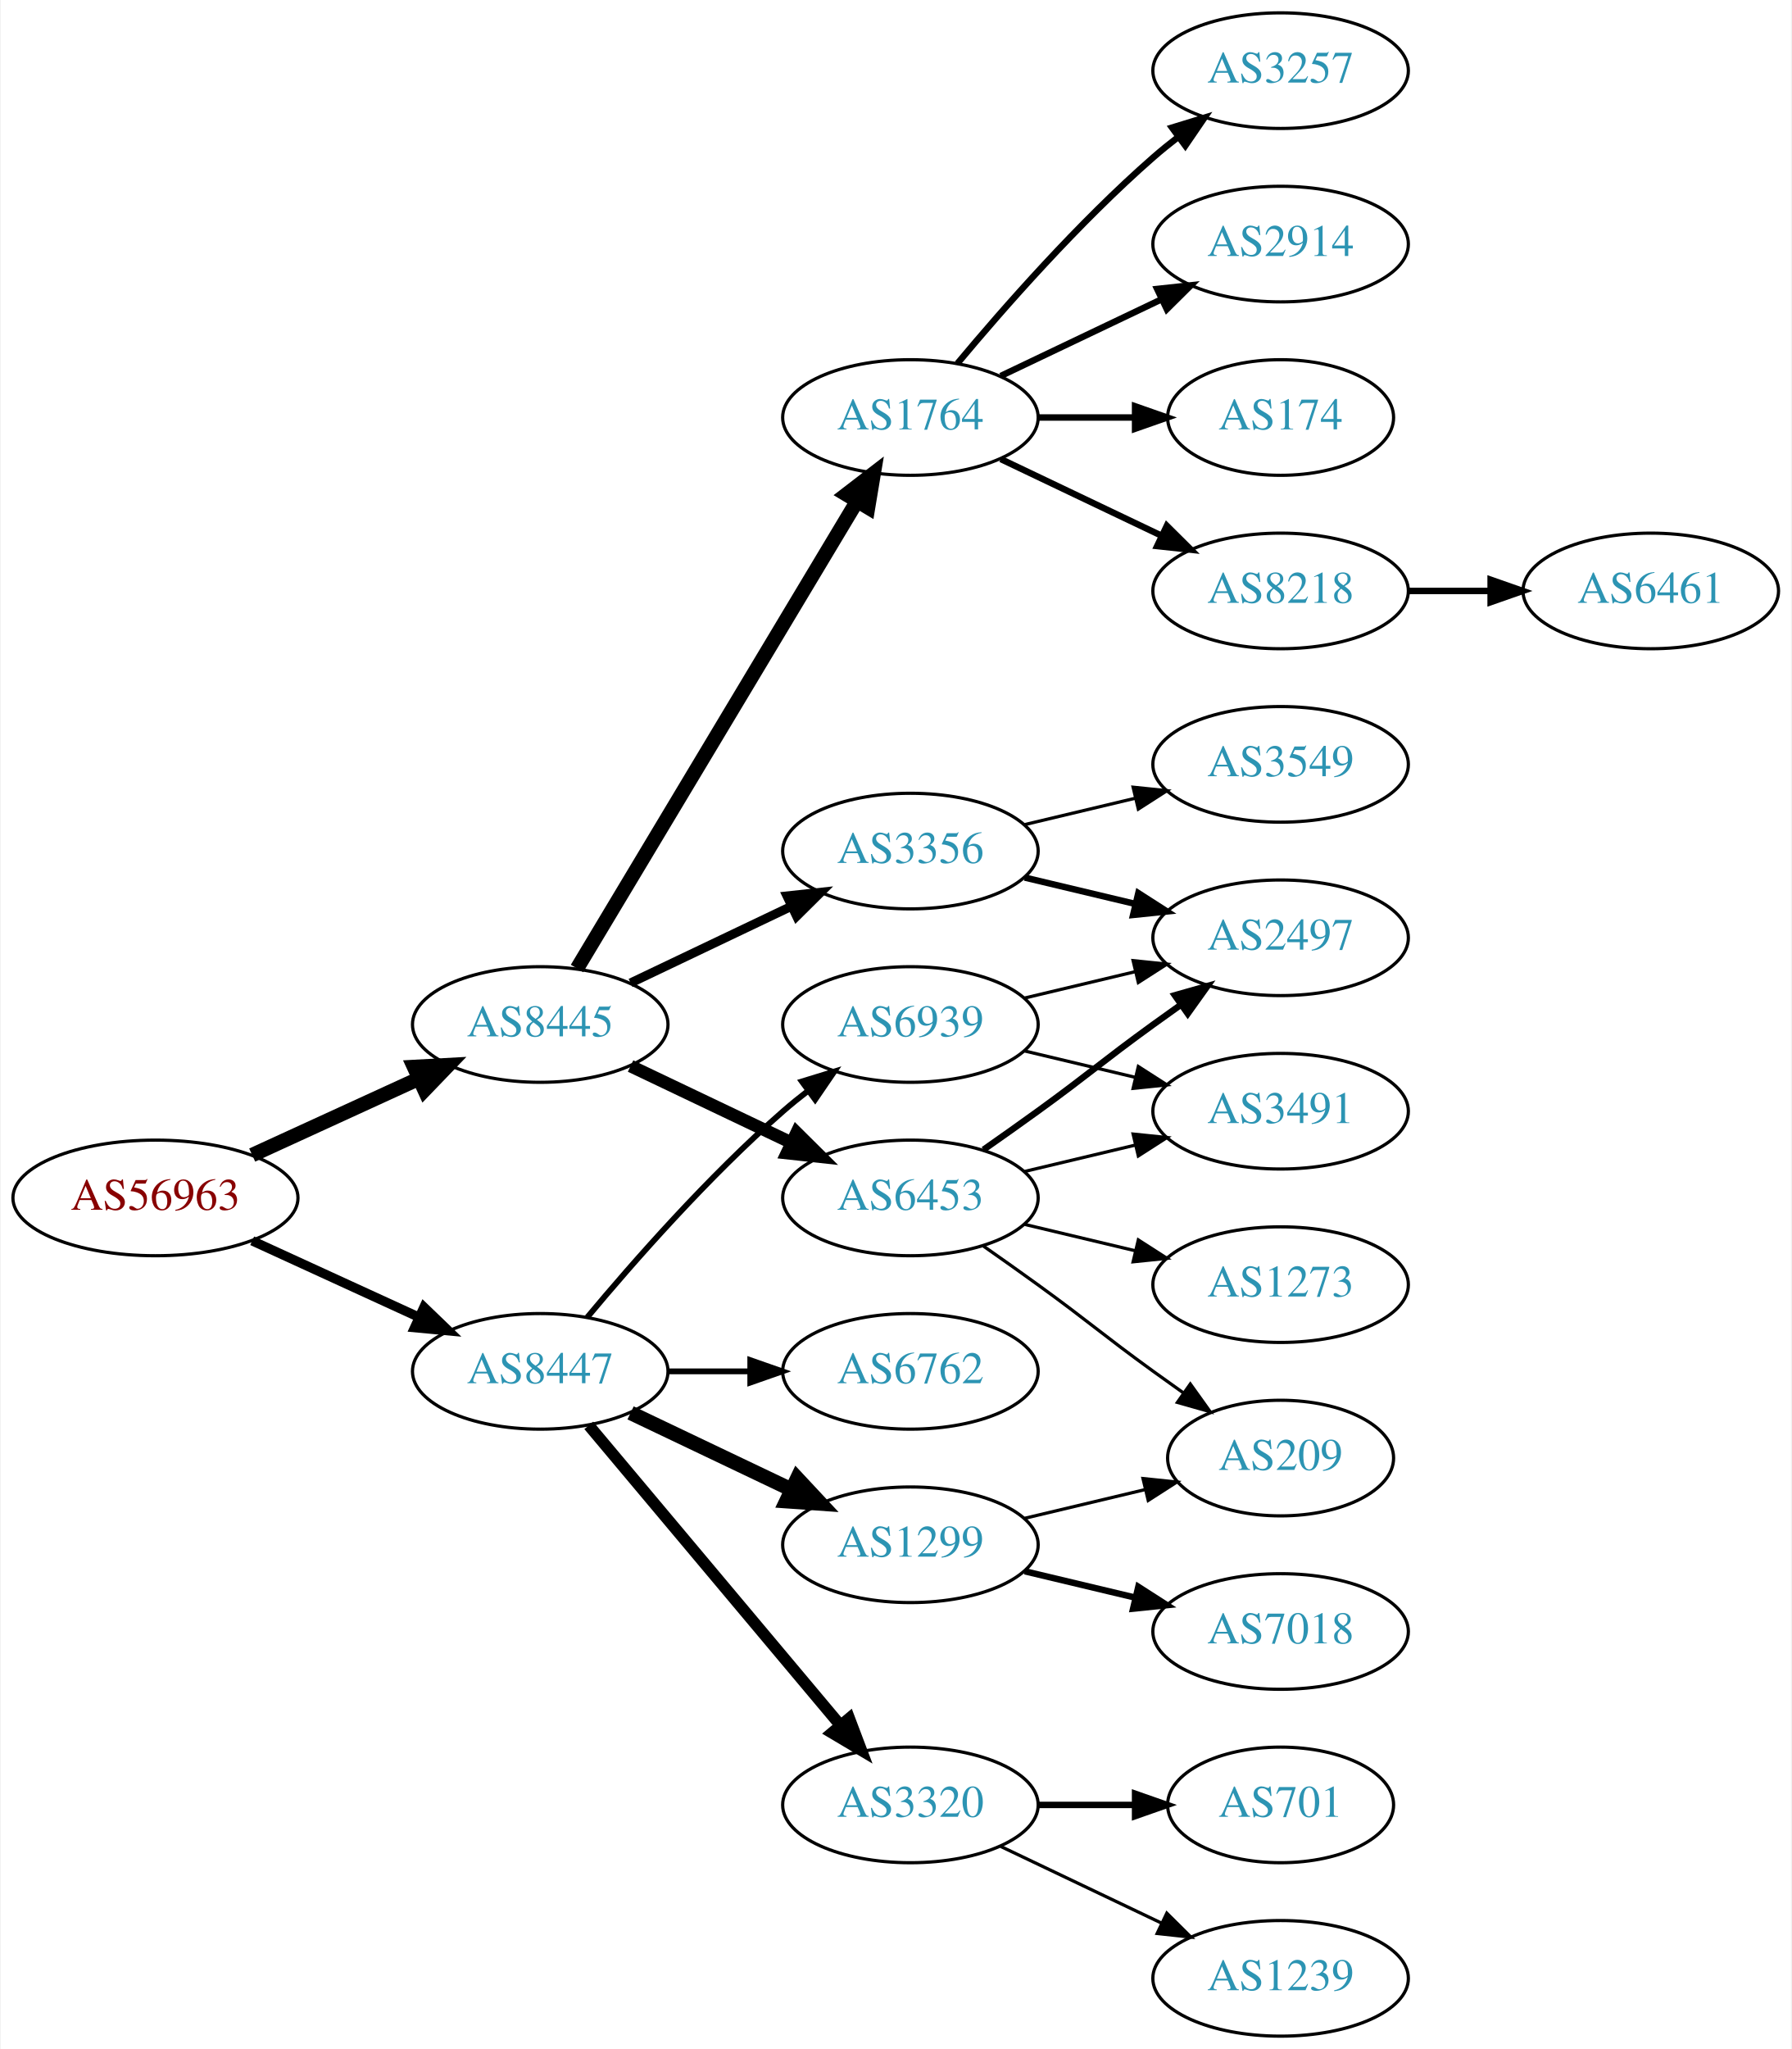
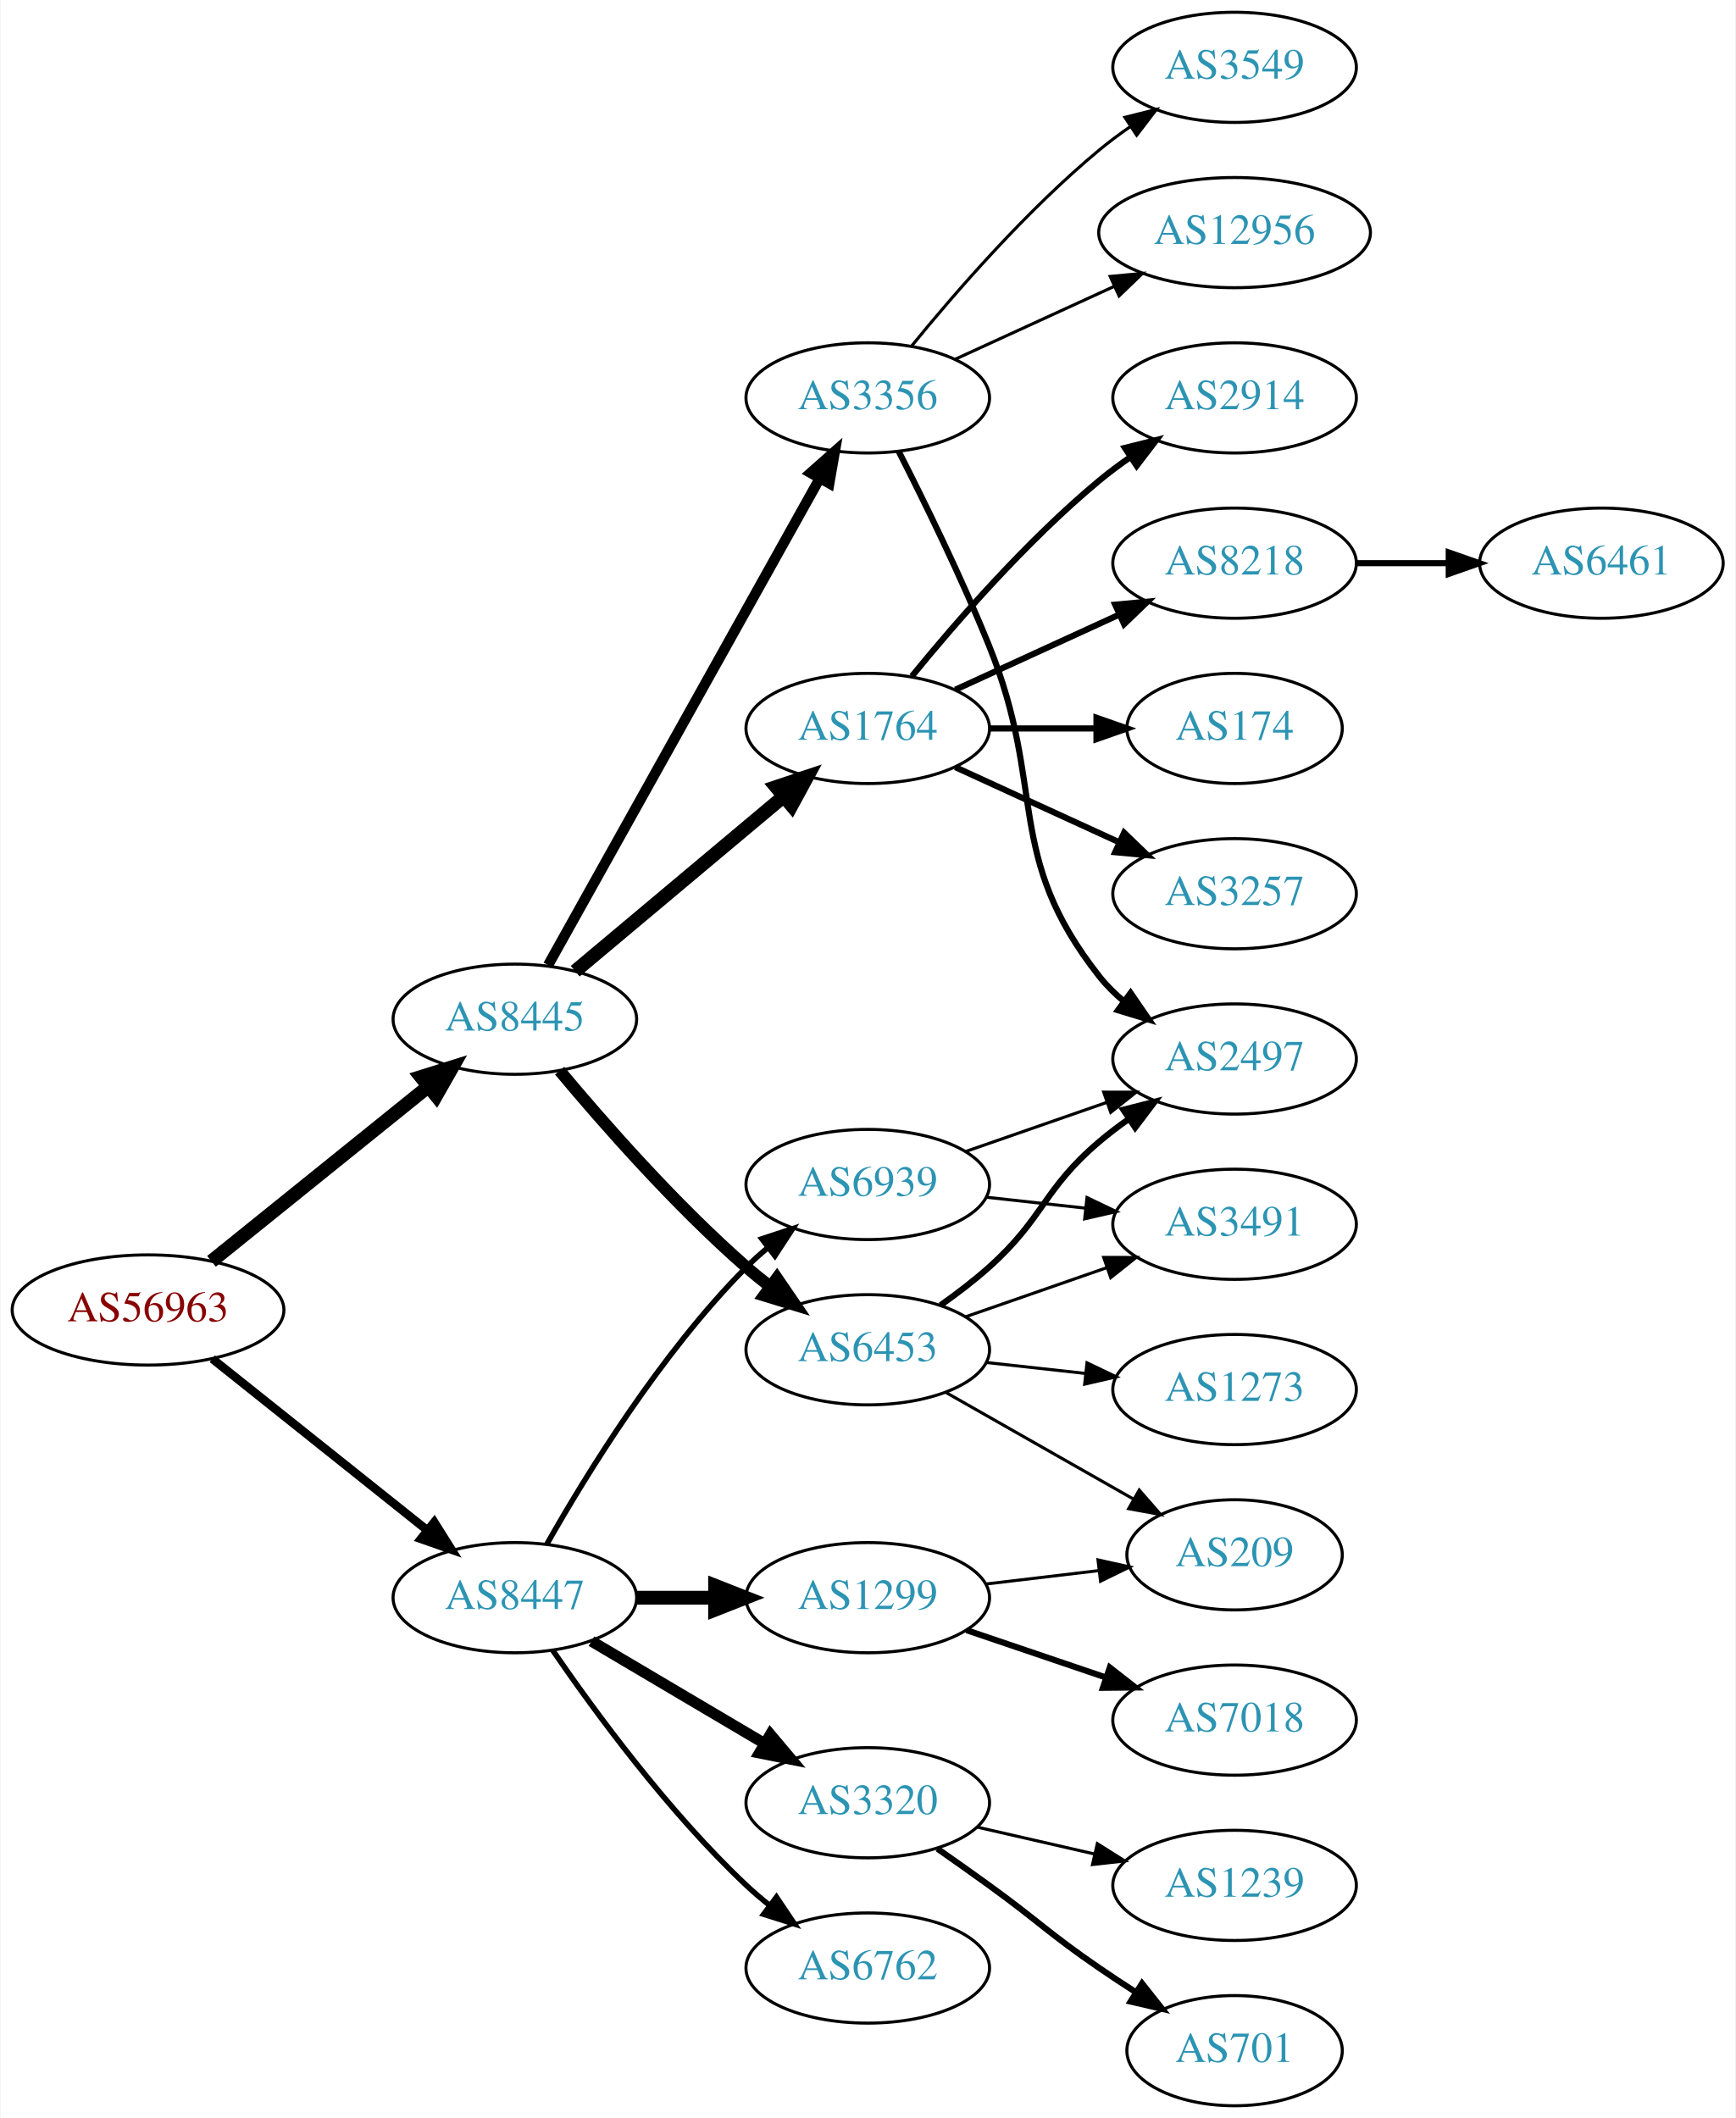
- <svg xmlns="http://www.w3.org/2000/svg" xmlns:xlink="http://www.w3.org/1999/xlink" width="558pt" height="638pt" viewBox="0.00 0.00 557.56 638.00">
-   <g id="graph0" class="graph" transform="scale(1 1) rotate(0) translate(4 634)">
-     <polygon fill="white" stroke="none" points="-4,4 -4,-634 553.564,-634 553.564,4 -4,4" />
+ <svg xmlns="http://www.w3.org/2000/svg" xmlns:xlink="http://www.w3.org/1999/xlink" width="567pt" height="692pt" viewBox="0.00 0.00 566.66 692.00">
+   <g id="graph0" class="graph" transform="scale(1 1) rotate(0) translate(4 688)">
+     <polygon fill="white" stroke="none" points="-4,4 -4,-688 562.663,-688 562.663,4 -4,4" />
    <g id="node1" class="node">
      <g id="a_node1">
        <a xlink:href="/asn/56963" xlink:title="AS56963 ~ Skidata AG [AT]">
-           <ellipse fill="#ffffff" stroke="black" cx="44.196" cy="-261" rx="44.393" ry="18" />
-           <text text-anchor="middle" x="44.196" y="-257.3" font-family="Times,serif" font-size="14.00" fill="#880000">AS56963</text>
+           <ellipse fill="#ffffff" stroke="black" cx="44.196" cy="-260" rx="44.393" ry="18" />
+           <text text-anchor="middle" x="44.196" y="-256.3" font-family="Times,serif" font-size="14.00" fill="#880000">AS56963</text>
        </a>
      </g>
    </g>
    <g id="node2" class="node">
      <g id="a_node2">
        <a xlink:href="/asn/8445" xlink:title="AS8445 ~ SALZBURG-AG-AS [AT]">
-           <ellipse fill="#ffffff" stroke="black" cx="164.039" cy="-315" rx="39.794" ry="18" />
-           <text text-anchor="middle" x="164.039" y="-311.3" font-family="Times,serif" font-size="14.00" fill="#2c94b3">AS8445</text>
+           <ellipse fill="#ffffff" stroke="black" cx="164.039" cy="-355" rx="39.794" ry="18" />
+           <text text-anchor="middle" x="164.039" y="-351.3" font-family="Times,serif" font-size="14.00" fill="#2c94b3">AS8445</text>
        </a>
      </g>
    </g>
    <g id="edge1" class="edge">
-       <path fill="none" stroke="black" stroke-width="4.5" d="M74.326,-274.348C89.937,-281.502 109.335,-290.391 126.007,-298.03" />
-       <polygon fill="black" stroke="black" stroke-width="4.5" points="124.727,-301.775 135.459,-302.362 128.008,-294.616 124.727,-301.775" />
+       <path fill="none" stroke="black" stroke-width="4.5" d="M64.92,-275.901C84.325,-291.544 114.111,-315.557 135.775,-333.021" />
+       <polygon fill="black" stroke="black" stroke-width="4.5" points="133.386,-336.153 143.642,-339.363 138.328,-330.022 133.386,-336.153" />
    </g>
    <g id="node3" class="node">
      <g id="a_node3">
        <a xlink:href="/asn/8447" xlink:title="AS8447 ~ A1 Telekom Austria AG [AT]">
-           <ellipse fill="#ffffff" stroke="black" cx="164.039" cy="-207" rx="39.794" ry="18" />
-           <text text-anchor="middle" x="164.039" y="-203.3" font-family="Times,serif" font-size="14.00" fill="#2c94b3">AS8447</text>
+           <ellipse fill="#ffffff" stroke="black" cx="164.039" cy="-166" rx="39.794" ry="18" />
+           <text text-anchor="middle" x="164.039" y="-162.3" font-family="Times,serif" font-size="14.00" fill="#2c94b3">AS8447</text>
        </a>
      </g>
    </g>
    <g id="edge2" class="edge">
-       <path fill="none" stroke="black" stroke-width="2.925" d="M74.326,-247.652C89.937,-240.498 109.335,-231.609 126.007,-223.97" />
-       <polygon fill="black" stroke="black" stroke-width="2.925" points="127.826,-226.986 135.459,-219.638 124.91,-220.622 127.826,-226.986" />
+       <path fill="none" stroke="black" stroke-width="2.786" d="M65.186,-244.054C84.518,-228.634 113.969,-205.141 135.512,-187.957" />
+       <polygon fill="black" stroke="black" stroke-width="2.786" points="137.708,-190.682 143.343,-181.71 133.343,-185.21 137.708,-190.682" />
    </g>
    <g id="node4" class="node">
      <g id="a_node4">
        <a xlink:href="/asn/1764" xlink:title="AS1764 ~ NEXTLAYER-AS [AT]">
-           <ellipse fill="#ffffff" stroke="black" cx="279.332" cy="-504" rx="39.794" ry="18" />
-           <text text-anchor="middle" x="279.332" y="-500.3" font-family="Times,serif" font-size="14.00" fill="#2c94b3">AS1764</text>
+           <ellipse fill="#ffffff" stroke="black" cx="279.332" cy="-450" rx="39.794" ry="18" />
+           <text text-anchor="middle" x="279.332" y="-446.3" font-family="Times,serif" font-size="14.00" fill="#2c94b3">AS1764</text>
        </a>
      </g>
    </g>
    <g id="edge3" class="edge">
-       <path fill="none" stroke="black" stroke-width="4.5" d="M175.494,-332.442C195.475,-365.775 239.18,-438.686 262.666,-477.866" />
-       <polygon fill="black" stroke="black" stroke-width="4.5" points="259.383,-480.048 267.902,-486.6 266.137,-475.999 259.383,-480.048" />
+       <path fill="none" stroke="black" stroke-width="4.5" d="M183.747,-370.687C202.278,-386.227 230.835,-410.172 251.724,-427.689" />
+       <polygon fill="black" stroke="black" stroke-width="4.5" points="249.403,-430.881 259.596,-434.289 254.463,-424.847 249.403,-430.881" />
    </g>
    <g id="node5" class="node">
      <g id="a_node5">
-         <a xlink:href="/asn/3356" xlink:title="AS3356 ~ Level 3 Parent, LLC [US]">
-           <ellipse fill="#ffffff" stroke="black" cx="279.332" cy="-369" rx="39.794" ry="18" />
-           <text text-anchor="middle" x="279.332" y="-365.3" font-family="Times,serif" font-size="14.00" fill="#2c94b3">AS3356</text>
+         <a xlink:href="/asn/6453" xlink:title="AS6453 ~ TATA COMMUNICATIONS (AMERICA) INC [US]">
+           <ellipse fill="#ffffff" stroke="black" cx="279.332" cy="-247" rx="39.794" ry="18" />
+           <text text-anchor="middle" x="279.332" y="-243.3" font-family="Times,serif" font-size="14.00" fill="#2c94b3">AS6453</text>
        </a>
      </g>
    </g>
    <g id="edge4" class="edge">
-       <path fill="none" stroke="black" stroke-width="2.812" d="M192.175,-327.934C207.169,-335.081 225.99,-344.052 242.213,-351.785" />
-       <polygon fill="black" stroke="black" stroke-width="2.812" points="240.884,-355.028 251.417,-356.171 243.895,-348.709 240.884,-355.028" />
+       <path fill="none" stroke="black" stroke-width="3.938" d="M178.669,-338.183C192.951,-321.071 216.498,-294.255 239.685,-274 242.151,-271.846 244.789,-269.706 247.487,-267.628" />
+       <polygon fill="black" stroke="black" stroke-width="3.938" points="249.66,-270.375 255.641,-261.63 245.512,-264.736 249.66,-270.375" />
    </g>
    <g id="node6" class="node">
      <g id="a_node6">
-         <a xlink:href="/asn/6453" xlink:title="AS6453 ~ TATA COMMUNICATIONS (AMERICA) INC [US]">
-           <ellipse fill="#ffffff" stroke="black" cx="279.332" cy="-261" rx="39.794" ry="18" />
-           <text text-anchor="middle" x="279.332" y="-257.3" font-family="Times,serif" font-size="14.00" fill="#2c94b3">AS6453</text>
+         <a xlink:href="/asn/3356" xlink:title="AS3356 ~ Level 3 Parent, LLC [US]">
+           <ellipse fill="#ffffff" stroke="black" cx="279.332" cy="-558" rx="39.794" ry="18" />
+           <text text-anchor="middle" x="279.332" y="-554.3" font-family="Times,serif" font-size="14.00" fill="#2c94b3">AS3356</text>
        </a>
      </g>
    </g>
    <g id="edge5" class="edge">
-       <path fill="none" stroke="black" stroke-width="3.938" d="M192.175,-302.066C207.169,-294.919 225.99,-285.948 242.213,-278.215" />
-       <polygon fill="black" stroke="black" stroke-width="3.938" points="243.895,-281.291 251.417,-273.829 240.884,-274.972 243.895,-281.291" />
-     </g>
-     <g id="node17" class="node">
-       <g id="a_node17">
-         <a xlink:href="/asn/6762" xlink:title="AS6762 ~ TELECOM ITALIA SPARKLE S.p.A. [IT]">
-           <ellipse fill="#ffffff" stroke="black" cx="279.332" cy="-207" rx="39.794" ry="18" />
-           <text text-anchor="middle" x="279.332" y="-203.3" font-family="Times,serif" font-size="14.00" fill="#2c94b3">AS6762</text>
-         </a>
-       </g>
-     </g>
-     <g id="edge17" class="edge">
-       <path fill="none" stroke="black" stroke-width="1.8" d="M203.711,-207C211.914,-207 220.678,-207 229.21,-207" />
-       <polygon fill="black" stroke="black" stroke-width="1.8" points="229.449,-210.5 239.449,-207 229.449,-203.5 229.449,-210.5" />
+       <path fill="none" stroke="black" stroke-width="3.375" d="M174.894,-372.66C194.864,-408.442 240.192,-489.661 263.652,-531.697" />
+       <polygon fill="black" stroke="black" stroke-width="3.375" points="260.65,-533.499 268.579,-540.526 266.762,-530.088 260.65,-533.499" />
    </g>
    <g id="node18" class="node">
      <g id="a_node18">
-         <a xlink:href="/asn/1299" xlink:title="AS1299 ~ Telia Carrier [EU]">
-           <ellipse fill="#ffffff" stroke="black" cx="279.332" cy="-153" rx="39.794" ry="18" />
-           <text text-anchor="middle" x="279.332" y="-149.3" font-family="Times,serif" font-size="14.00" fill="#2c94b3">AS1299</text>
+         <a xlink:href="/asn/3320" xlink:title="AS3320 ~ DTAG [DE]">
+           <ellipse fill="#ffffff" stroke="black" cx="279.332" cy="-99" rx="39.794" ry="18" />
+           <text text-anchor="middle" x="279.332" y="-95.3" font-family="Times,serif" font-size="14.00" fill="#2c94b3">AS3320</text>
        </a>
      </g>
    </g>
    <g id="edge18" class="edge">
-       <path fill="none" stroke="black" stroke-width="4.5" d="M192.175,-194.066C207.169,-186.919 225.99,-177.948 242.213,-170.215" />
-       <polygon fill="black" stroke="black" stroke-width="4.5" points="244.084,-173.686 251.417,-165.829 240.695,-166.577 244.084,-173.686" />
+       <path fill="none" stroke="black" stroke-width="3.6" d="M189.065,-151.791C205.437,-142.109 227.325,-129.165 245.329,-118.518" />
+       <polygon fill="black" stroke="black" stroke-width="3.6" points="247.514,-121.292 254.34,-113.188 243.951,-115.266 247.514,-121.292" />
    </g>
    <g id="node19" class="node">
      <g id="a_node19">
-         <a xlink:href="/asn/3320" xlink:title="AS3320 ~ DTAG [DE]">
-           <ellipse fill="#ffffff" stroke="black" cx="279.332" cy="-72" rx="39.794" ry="18" />
-           <text text-anchor="middle" x="279.332" y="-68.3" font-family="Times,serif" font-size="14.00" fill="#2c94b3">AS3320</text>
+         <a xlink:href="/asn/1299" xlink:title="AS1299 ~ Telia Carrier [EU]">
+           <ellipse fill="#ffffff" stroke="black" cx="279.332" cy="-166" rx="39.794" ry="18" />
+           <text text-anchor="middle" x="279.332" y="-162.3" font-family="Times,serif" font-size="14.00" fill="#2c94b3">AS1299</text>
        </a>
      </g>
    </g>
    <g id="edge19" class="edge">
-       <path fill="none" stroke="black" stroke-width="3.6" d="M179.158,-190.175C198.833,-166.731 234.637,-124.066 257.415,-96.924" />
-       <polygon fill="black" stroke="black" stroke-width="3.6" points="260.287,-98.947 264.034,-89.037 254.925,-94.447 260.287,-98.947" />
+       <path fill="none" stroke="black" stroke-width="4.5" d="M203.711,-166C211.914,-166 220.678,-166 229.21,-166" />
+       <polygon fill="black" stroke="black" stroke-width="4.5" points="229.449,-169.938 239.449,-166 229.449,-162.063 229.449,-169.938" />
    </g>
    <g id="node20" class="node">
      <g id="a_node20">
+         <a xlink:href="/asn/6762" xlink:title="AS6762 ~ TELECOM ITALIA SPARKLE S.p.A. [IT]">
+           <ellipse fill="#ffffff" stroke="black" cx="279.332" cy="-45" rx="39.794" ry="18" />
+           <text text-anchor="middle" x="279.332" y="-41.3" font-family="Times,serif" font-size="14.00" fill="#2c94b3">AS6762</text>
+         </a>
+       </g>
+     </g>
+     <g id="edge20" class="edge">
+       <path fill="none" stroke="black" stroke-width="1.8" d="M176.395,-148.817C190.004,-128.972 214.182,-95.985 239.685,-72 242.07,-69.757 244.653,-67.556 247.314,-65.438" />
+       <polygon fill="black" stroke="black" stroke-width="1.8" points="249.503,-68.171 255.412,-59.377 245.309,-62.567 249.503,-68.171" />
+     </g>
+     <g id="node21" class="node">
+       <g id="a_node21">
        <a xlink:href="/asn/6939" xlink:title="AS6939 ~ Hurricane Electric LLC [US]">
-           <ellipse fill="#ffffff" stroke="black" cx="279.332" cy="-315" rx="39.794" ry="18" />
-           <text text-anchor="middle" x="279.332" y="-311.3" font-family="Times,serif" font-size="14.00" fill="#2c94b3">AS6939</text>
-         </a>
-       </g>
-     </g>
-     <g id="edge20" class="edge">
-       <path fill="none" stroke="black" stroke-width="1.8" d="M178.669,-223.817C192.951,-240.929 216.498,-267.745 239.685,-288 242.151,-290.154 244.789,-292.294 247.487,-294.372" />
-       <polygon fill="black" stroke="black" stroke-width="1.8" points="245.512,-297.264 255.641,-300.37 249.66,-291.625 245.512,-297.264" />
+           <ellipse fill="#ffffff" stroke="black" cx="279.332" cy="-301" rx="39.794" ry="18" />
+           <text text-anchor="middle" x="279.332" y="-297.3" font-family="Times,serif" font-size="14.00" fill="#2c94b3">AS6939</text>
+         </a>
+       </g>
+     </g>
+     <g id="edge21" class="edge">
+       <path fill="none" stroke="black" stroke-width="1.8" d="M174.498,-183.49C187.28,-206.096 211.712,-245.886 239.685,-274 241.796,-276.121 244.092,-278.188 246.477,-280.171" />
+       <polygon fill="black" stroke="black" stroke-width="1.8" points="244.73,-283.242 254.793,-286.556 248.993,-277.69 244.73,-283.242" />
    </g>
    <g id="node7" class="node">
      <g id="a_node7">
-         <a xlink:href="/asn/2914" xlink:title="AS2914 ~ NTT America, Inc. [US]">
-           <ellipse fill="#ffffff" stroke="black" cx="394.625" cy="-558" rx="39.794" ry="18" />
-           <text text-anchor="middle" x="394.625" y="-554.3" font-family="Times,serif" font-size="14.00" fill="#2c94b3">AS2914</text>
+         <a xlink:href="/asn/3257" xlink:title="AS3257 ~ GTT [DE]">
+           <ellipse fill="#ffffff" stroke="black" cx="399.174" cy="-396" rx="39.794" ry="18" />
+           <text text-anchor="middle" x="399.174" y="-392.3" font-family="Times,serif" font-size="14.00" fill="#2c94b3">AS3257</text>
        </a>
      </g>
    </g>
    <g id="edge6" class="edge">
-       <path fill="none" stroke="black" stroke-width="2" d="M307.468,-516.934C322.462,-524.081 341.283,-533.052 357.506,-540.785" />
-       <polygon fill="black" stroke="black" stroke-width="2" points="356.177,-544.028 366.71,-545.171 359.188,-537.709 356.177,-544.028" />
+       <path fill="none" stroke="black" stroke-width="2" d="M307.96,-437.339C323.917,-430.027 344.188,-420.739 361.471,-412.819" />
+       <polygon fill="black" stroke="black" stroke-width="2" points="363.085,-415.929 370.718,-408.581 360.169,-409.565 363.085,-415.929" />
    </g>
    <g id="node8" class="node">
      <g id="a_node8">
-         <a xlink:href="/asn/174" xlink:title="AS174 ~ Cogent Communications [US]">
-           <ellipse fill="#ffffff" stroke="black" cx="394.625" cy="-504" rx="35.194" ry="18" />
-           <text text-anchor="middle" x="394.625" y="-500.3" font-family="Times,serif" font-size="14.00" fill="#2c94b3">AS174</text>
+         <a xlink:href="/asn/2914" xlink:title="AS2914 ~ NTT America, Inc. [US]">
+           <ellipse fill="#ffffff" stroke="black" cx="399.174" cy="-558" rx="39.794" ry="18" />
+           <text text-anchor="middle" x="399.174" y="-554.3" font-family="Times,serif" font-size="14.00" fill="#2c94b3">AS2914</text>
        </a>
      </g>
    </g>
    <g id="edge7" class="edge">
-       <path fill="none" stroke="black" stroke-width="2" d="M319.004,-504C328.709,-504 339.2,-504 349.163,-504" />
-       <polygon fill="black" stroke="black" stroke-width="2" points="349.299,-507.5 359.299,-504 349.299,-500.5 349.299,-507.5" />
+       <path fill="none" stroke="black" stroke-width="2" d="M293.751,-467.065C307.865,-484.375 331.28,-511.345 354.978,-531 358.194,-533.668 361.695,-536.27 365.265,-538.741" />
+       <polygon fill="black" stroke="black" stroke-width="2" points="363.343,-541.666 373.622,-544.236 367.189,-535.817 363.343,-541.666" />
    </g>
    <g id="node9" class="node">
      <g id="a_node9">
        <a xlink:href="/asn/8218" xlink:title="AS8218 ~ legacy Neotelecoms [FR]">
-           <ellipse fill="#ffffff" stroke="black" cx="394.625" cy="-450" rx="39.794" ry="18" />
-           <text text-anchor="middle" x="394.625" y="-446.3" font-family="Times,serif" font-size="14.00" fill="#2c94b3">AS8218</text>
+           <ellipse fill="#ffffff" stroke="black" cx="399.174" cy="-504" rx="39.794" ry="18" />
+           <text text-anchor="middle" x="399.174" y="-500.3" font-family="Times,serif" font-size="14.00" fill="#2c94b3">AS8218</text>
        </a>
      </g>
    </g>
    <g id="edge8" class="edge">
-       <path fill="none" stroke="black" stroke-width="2" d="M307.468,-491.066C322.462,-483.919 341.283,-474.948 357.506,-467.215" />
-       <polygon fill="black" stroke="black" stroke-width="2" points="359.188,-470.291 366.71,-462.829 356.177,-463.972 359.188,-470.291" />
+       <path fill="none" stroke="black" stroke-width="2" d="M307.96,-462.661C323.917,-469.973 344.188,-479.261 361.471,-487.181" />
+       <polygon fill="black" stroke="black" stroke-width="2" points="360.169,-490.435 370.718,-491.419 363.085,-484.071 360.169,-490.435" />
    </g>
    <g id="node10" class="node">
      <g id="a_node10">
-         <a xlink:href="/asn/3257" xlink:title="AS3257 ~ GTT [DE]">
-           <ellipse fill="#ffffff" stroke="black" cx="394.625" cy="-612" rx="39.794" ry="18" />
-           <text text-anchor="middle" x="394.625" y="-608.3" font-family="Times,serif" font-size="14.00" fill="#2c94b3">AS3257</text>
+         <a xlink:href="/asn/174" xlink:title="AS174 ~ Cogent Communications [US]">
+           <ellipse fill="#ffffff" stroke="black" cx="399.174" cy="-450" rx="35.194" ry="18" />
+           <text text-anchor="middle" x="399.174" y="-446.3" font-family="Times,serif" font-size="14.00" fill="#2c94b3">AS174</text>
        </a>
      </g>
    </g>
    <g id="edge9" class="edge">
-       <path fill="none" stroke="black" stroke-width="2" d="M293.962,-520.817C308.244,-537.929 331.791,-564.745 354.978,-585 357.444,-587.154 360.082,-589.294 362.78,-591.372" />
-       <polygon fill="black" stroke="black" stroke-width="2" points="360.805,-594.264 370.934,-597.37 364.953,-588.625 360.805,-594.264" />
+       <path fill="none" stroke="black" stroke-width="2" d="M319.244,-450C330.331,-450 342.491,-450 353.873,-450" />
+       <polygon fill="black" stroke="black" stroke-width="2" points="354.055,-453.5 364.055,-450 354.055,-446.5 354.055,-453.5" />
    </g>
    <g id="node11" class="node">
      <g id="a_node11">
-         <a xlink:href="/asn/2497" xlink:title="AS2497 ~ Internet Initiative Japan Inc. [JP]">
-           <ellipse fill="#ffffff" stroke="black" cx="394.625" cy="-342" rx="39.794" ry="18" />
-           <text text-anchor="middle" x="394.625" y="-338.3" font-family="Times,serif" font-size="14.00" fill="#2c94b3">AS2497</text>
+         <a xlink:href="/asn/3491" xlink:title="AS3491 ~ PCCW Global, Inc. [US]">
+           <ellipse fill="#ffffff" stroke="black" cx="399.174" cy="-288" rx="39.794" ry="18" />
+           <text text-anchor="middle" x="399.174" y="-284.3" font-family="Times,serif" font-size="14.00" fill="#2c94b3">AS3491</text>
        </a>
      </g>
    </g>
    <g id="edge10" class="edge">
-       <path fill="none" stroke="black" stroke-width="2" d="M314.939,-360.752C325.81,-358.162 337.964,-355.265 349.407,-352.538" />
-       <polygon fill="black" stroke="black" stroke-width="2" points="350.313,-355.92 359.229,-350.197 348.69,-349.111 350.313,-355.92" />
+       <path fill="none" stroke="black" d="M311.293,-257.772C325.39,-262.677 342.266,-268.548 357.38,-273.807" />
+       <polygon fill="black" stroke="black" points="356.415,-277.177 367.01,-277.157 358.715,-270.566 356.415,-277.177" />
    </g>
    <g id="node12" class="node">
      <g id="a_node12">
-         <a xlink:href="/asn/3549" xlink:title="AS3549 ~ Level 3 Parent, LLC [US]">
-           <ellipse fill="#ffffff" stroke="black" cx="394.625" cy="-396" rx="39.794" ry="18" />
-           <text text-anchor="middle" x="394.625" y="-392.3" font-family="Times,serif" font-size="14.00" fill="#2c94b3">AS3549</text>
+         <a xlink:href="/asn/2497" xlink:title="AS2497 ~ Internet Initiative Japan Inc. [JP]">
+           <ellipse fill="#ffffff" stroke="black" cx="399.174" cy="-342" rx="39.794" ry="18" />
+           <text text-anchor="middle" x="399.174" y="-338.3" font-family="Times,serif" font-size="14.00" fill="#2c94b3">AS2497</text>
        </a>
      </g>
    </g>
    <g id="edge11" class="edge">
-       <path fill="none" stroke="black" d="M314.939,-377.248C325.81,-379.838 337.964,-382.735 349.407,-385.462" />
-       <polygon fill="black" stroke="black" points="348.69,-388.889 359.229,-387.803 350.313,-382.08 348.69,-388.889" />
-     </g>
-     <g id="edge13" class="edge">
-       <path fill="none" stroke="black" stroke-width="2" d="M302.089,-276.009C307.623,-279.879 313.542,-284.064 318.978,-288 335.178,-299.729 338.778,-303.271 354.978,-315 357.781,-317.029 360.712,-319.125 363.653,-321.21" />
-       <polygon fill="black" stroke="black" stroke-width="2" points="361.675,-324.097 371.868,-326.991 365.704,-318.373 361.675,-324.097" />
+       <path fill="none" stroke="black" stroke-width="2" d="M303.096,-261.546C308.495,-265.359 314.099,-269.633 318.978,-274 337.048,-290.172 336.5,-299.296 354.978,-315 358,-317.568 361.289,-320.065 364.658,-322.437" />
+       <polygon fill="black" stroke="black" stroke-width="2" points="362.828,-325.423 373.093,-328.045 366.703,-319.594 362.828,-325.423" />
    </g>
    <g id="node13" class="node">
      <g id="a_node13">
-         <a xlink:href="/asn/3491" xlink:title="AS3491 ~ PCCW Global, Inc. [US]">
-           <ellipse fill="#ffffff" stroke="black" cx="394.625" cy="-288" rx="39.794" ry="18" />
-           <text text-anchor="middle" x="394.625" y="-284.3" font-family="Times,serif" font-size="14.00" fill="#2c94b3">AS3491</text>
+         <a xlink:href="/asn/209" xlink:title="AS209 ~ CenturyLink Communications, LLC [US]">
+           <ellipse fill="#ffffff" stroke="black" cx="399.174" cy="-180" rx="35.194" ry="18" />
+           <text text-anchor="middle" x="399.174" y="-176.3" font-family="Times,serif" font-size="14.00" fill="#2c94b3">AS209</text>
        </a>
      </g>
    </g>
    <g id="edge12" class="edge">
-       <path fill="none" stroke="black" d="M314.939,-269.248C325.81,-271.838 337.964,-274.735 349.407,-277.462" />
-       <polygon fill="black" stroke="black" points="348.69,-280.889 359.229,-279.803 350.313,-274.08 348.69,-280.889" />
+       <path fill="none" stroke="black" d="M304.749,-233.118C322.557,-222.992 346.859,-209.175 366.213,-198.171" />
+       <polygon fill="black" stroke="black" points="368.028,-201.166 374.991,-193.181 364.568,-195.081 368.028,-201.166" />
    </g>
    <g id="node14" class="node">
      <g id="a_node14">
-         <a xlink:href="/asn/209" xlink:title="AS209 ~ CenturyLink Communications, LLC [US]">
-           <ellipse fill="#ffffff" stroke="black" cx="394.625" cy="-180" rx="35.194" ry="18" />
-           <text text-anchor="middle" x="394.625" y="-176.3" font-family="Times,serif" font-size="14.00" fill="#2c94b3">AS209</text>
-         </a>
-       </g>
-     </g>
-     <g id="edge14" class="edge">
-       <path fill="none" stroke="black" d="M302.089,-245.991C307.623,-242.121 313.542,-237.936 318.978,-234 335.178,-222.271 338.778,-218.729 354.978,-207 358.007,-204.807 361.186,-202.537 364.364,-200.287" />
-       <polygon fill="black" stroke="black" points="366.506,-203.059 372.675,-194.445 362.481,-197.333 366.506,-203.059" />
+         <a xlink:href="/asn/1273" xlink:title="AS1273 ~ Vodafone Group PLC [EU]">
+           <ellipse fill="#ffffff" stroke="black" cx="399.174" cy="-234" rx="39.794" ry="18" />
+           <text text-anchor="middle" x="399.174" y="-230.3" font-family="Times,serif" font-size="14.00" fill="#2c94b3">AS1273</text>
+         </a>
+       </g>
+     </g>
+     <g id="edge13" class="edge">
+       <path fill="none" stroke="black" d="M317.942,-242.851C328.253,-241.713 339.57,-240.465 350.37,-239.274" />
+       <polygon fill="black" stroke="black" points="350.961,-242.73 360.517,-238.154 350.194,-235.772 350.961,-242.73" />
+     </g>
+     <g id="edge16" class="edge">
+       <path fill="none" stroke="black" stroke-width="2" d="M289.412,-540.583C297.681,-524.366 309.942,-499.397 318.978,-477 337.908,-430.078 323.679,-408.754 354.978,-369 357.303,-366.047 360.047,-363.33 363.006,-360.853" />
+       <polygon fill="black" stroke="black" stroke-width="2" points="365.199,-363.585 371.203,-354.855 361.065,-357.936 365.199,-363.585" />
+     </g>
+     <g id="node16" class="node">
+       <g id="a_node16">
+         <a xlink:href="/asn/12956" xlink:title="AS12956 ~ TELXIUS [ES]">
+           <ellipse fill="#ffffff" stroke="black" cx="399.174" cy="-612" rx="44.393" ry="18" />
+           <text text-anchor="middle" x="399.174" y="-608.3" font-family="Times,serif" font-size="14.00" fill="#2c94b3">AS12956</text>
+         </a>
+       </g>
+     </g>
+     <g id="edge15" class="edge">
+       <path fill="none" stroke="black" d="M307.96,-570.661C323.458,-577.762 343.025,-586.728 359.971,-594.494" />
+       <polygon fill="black" stroke="black" points="358.525,-597.681 369.074,-598.665 361.441,-591.317 358.525,-597.681" />
+     </g>
+     <g id="node17" class="node">
+       <g id="a_node17">
+         <a xlink:href="/asn/3549" xlink:title="AS3549 ~ Level 3 Parent, LLC [US]">
+           <ellipse fill="#ffffff" stroke="black" cx="399.174" cy="-666" rx="39.794" ry="18" />
+           <text text-anchor="middle" x="399.174" y="-662.3" font-family="Times,serif" font-size="14.00" fill="#2c94b3">AS3549</text>
+         </a>
+       </g>
+     </g>
+     <g id="edge17" class="edge">
+       <path fill="none" stroke="black" d="M293.751,-575.065C307.865,-592.375 331.28,-619.345 354.978,-639 358.194,-641.668 361.695,-644.27 365.265,-646.741" />
+       <polygon fill="black" stroke="black" points="363.343,-649.666 373.622,-652.236 367.189,-643.817 363.343,-649.666" />
    </g>
    <g id="node15" class="node">
      <g id="a_node15">
-         <a xlink:href="/asn/1273" xlink:title="AS1273 ~ Vodafone Group PLC [EU]">
-           <ellipse fill="#ffffff" stroke="black" cx="394.625" cy="-234" rx="39.794" ry="18" />
-           <text text-anchor="middle" x="394.625" y="-230.3" font-family="Times,serif" font-size="14.00" fill="#2c94b3">AS1273</text>
-         </a>
-       </g>
-     </g>
-     <g id="edge15" class="edge">
-       <path fill="none" stroke="black" d="M314.939,-252.752C325.81,-250.162 337.964,-247.265 349.407,-244.538" />
-       <polygon fill="black" stroke="black" points="350.313,-247.92 359.229,-242.197 348.69,-241.111 350.313,-247.92" />
-     </g>
-     <g id="node16" class="node">
-       <g id="a_node16">
        <a xlink:href="/asn/6461" xlink:title="AS6461 ~ Zayo Bandwidth [US]">
-           <ellipse fill="#ffffff" stroke="black" cx="509.918" cy="-450" rx="39.794" ry="18" />
-           <text text-anchor="middle" x="509.918" y="-446.3" font-family="Times,serif" font-size="14.00" fill="#2c94b3">AS6461</text>
-         </a>
-       </g>
-     </g>
-     <g id="edge16" class="edge">
-       <path fill="none" stroke="black" stroke-width="2" d="M434.297,-450C442.5,-450 451.264,-450 459.796,-450" />
-       <polygon fill="black" stroke="black" stroke-width="2" points="460.035,-453.5 470.035,-450 460.035,-446.5 460.035,-453.5" />
-     </g>
-     <g id="edge24" class="edge">
-       <path fill="none" stroke="black" d="M314.939,-161.248C326.733,-164.058 340.038,-167.229 352.306,-170.153" />
-       <polygon fill="black" stroke="black" points="351.772,-173.624 362.311,-172.537 353.394,-166.814 351.772,-173.624" />
-     </g>
-     <g id="node23" class="node">
-       <g id="a_node23">
-         <a xlink:href="/asn/7018" xlink:title="AS7018 ~ AT&amp;T Services, Inc. [US]">
-           <ellipse fill="#ffffff" stroke="black" cx="394.625" cy="-126" rx="39.794" ry="18" />
-           <text text-anchor="middle" x="394.625" y="-122.3" font-family="Times,serif" font-size="14.00" fill="#2c94b3">AS7018</text>
-         </a>
-       </g>
-     </g>
-     <g id="edge23" class="edge">
-       <path fill="none" stroke="black" stroke-width="2" d="M314.939,-144.752C325.81,-142.162 337.964,-139.265 349.407,-136.538" />
-       <polygon fill="black" stroke="black" stroke-width="2" points="350.313,-139.92 359.229,-134.197 348.69,-133.111 350.313,-139.92" />
-     </g>
-     <g id="node21" class="node">
-       <g id="a_node21">
-         <a xlink:href="/asn/701" xlink:title="AS701 ~ UUNET [US]">
-           <ellipse fill="#ffffff" stroke="black" cx="394.625" cy="-72" rx="35.194" ry="18" />
-           <text text-anchor="middle" x="394.625" y="-68.3" font-family="Times,serif" font-size="14.00" fill="#2c94b3">AS701</text>
-         </a>
-       </g>
-     </g>
-     <g id="edge21" class="edge">
-       <path fill="none" stroke="black" stroke-width="2" d="M319.004,-72C328.709,-72 339.2,-72 349.163,-72" />
-       <polygon fill="black" stroke="black" stroke-width="2" points="349.299,-75.5 359.299,-72 349.299,-68.5 349.299,-75.5" />
+           <ellipse fill="#ffffff" stroke="black" cx="519.017" cy="-504" rx="39.794" ry="18" />
+           <text text-anchor="middle" x="519.017" y="-500.3" font-family="Times,serif" font-size="14.00" fill="#2c94b3">AS6461</text>
+         </a>
+       </g>
+     </g>
+     <g id="edge14" class="edge">
+       <path fill="none" stroke="black" stroke-width="2" d="M439.087,-504C448.64,-504 458.99,-504 468.952,-504" />
+       <polygon fill="black" stroke="black" stroke-width="2" points="469.145,-507.5 479.145,-504 469.145,-500.5 469.145,-507.5" />
    </g>
    <g id="node22" class="node">
      <g id="a_node22">
        <a xlink:href="/asn/1239" xlink:title="AS1239 ~ Sprint [US]">
-           <ellipse fill="#ffffff" stroke="black" cx="394.625" cy="-18" rx="39.794" ry="18" />
-           <text text-anchor="middle" x="394.625" y="-14.3" font-family="Times,serif" font-size="14.00" fill="#2c94b3">AS1239</text>
+           <ellipse fill="#ffffff" stroke="black" cx="399.174" cy="-72" rx="39.794" ry="18" />
+           <text text-anchor="middle" x="399.174" y="-68.3" font-family="Times,serif" font-size="14.00" fill="#2c94b3">AS1239</text>
        </a>
      </g>
    </g>
    <g id="edge22" class="edge">
-       <path fill="none" stroke="black" d="M307.468,-59.066C322.462,-51.919 341.283,-42.948 357.506,-35.215" />
-       <polygon fill="black" stroke="black" points="359.188,-38.291 366.71,-30.829 356.177,-31.972 359.188,-38.291" />
+       <path fill="none" stroke="black" d="M315.051,-91.045C327.051,-88.296 340.672,-85.175 353.364,-82.267" />
+       <polygon fill="black" stroke="black" points="354.33,-85.636 363.296,-79.991 352.767,-78.813 354.33,-85.636" />
+     </g>
+     <g id="node23" class="node">
+       <g id="a_node23">
+         <a xlink:href="/asn/701" xlink:title="AS701 ~ UUNET [US]">
+           <ellipse fill="#ffffff" stroke="black" cx="399.174" cy="-18" rx="35.194" ry="18" />
+           <text text-anchor="middle" x="399.174" y="-14.3" font-family="Times,serif" font-size="14.00" fill="#2c94b3">AS701</text>
+         </a>
+       </g>
+     </g>
+     <g id="edge23" class="edge">
+       <path fill="none" stroke="black" stroke-width="2" d="M302.089,-83.991C307.623,-80.121 313.542,-75.936 318.978,-72 335.178,-60.271 338.483,-56.31 354.978,-45 358.773,-42.398 362.81,-39.738 366.833,-37.151" />
+       <polygon fill="black" stroke="black" stroke-width="2" points="368.94,-39.96 375.521,-31.657 365.199,-34.044 368.94,-39.96" />
    </g>
    <g id="edge25" class="edge">
-       <path fill="none" stroke="black" d="M314.939,-323.248C325.81,-325.838 337.964,-328.735 349.407,-331.462" />
-       <polygon fill="black" stroke="black" points="348.69,-334.889 359.229,-333.803 350.313,-328.08 348.69,-334.889" />
+       <path fill="none" stroke="black" d="M317.942,-170.468C329.612,-171.855 342.57,-173.394 354.61,-174.824" />
+       <polygon fill="black" stroke="black" points="354.554,-178.342 364.897,-176.047 355.38,-171.391 354.554,-178.342" />
+     </g>
+     <g id="node24" class="node">
+       <g id="a_node24">
+         <a xlink:href="/asn/7018" xlink:title="AS7018 ~ AT&amp;T Services, Inc. [US]">
+           <ellipse fill="#ffffff" stroke="black" cx="399.174" cy="-126" rx="39.794" ry="18" />
+           <text text-anchor="middle" x="399.174" y="-122.3" font-family="Times,serif" font-size="14.00" fill="#2c94b3">AS7018</text>
+         </a>
+       </g>
+     </g>
+     <g id="edge24" class="edge">
+       <path fill="none" stroke="black" stroke-width="2" d="M311.602,-155.386C325.585,-150.639 342.256,-144.981 357.218,-139.902" />
+       <polygon fill="black" stroke="black" stroke-width="2" points="358.413,-143.192 366.758,-136.664 356.163,-136.564 358.413,-143.192" />
+     </g>
+     <g id="edge27" class="edge">
+       <path fill="none" stroke="black" d="M317.942,-296.851C328.253,-295.713 339.57,-294.465 350.37,-293.274" />
+       <polygon fill="black" stroke="black" points="350.961,-296.73 360.517,-292.154 350.194,-289.772 350.961,-296.73" />
    </g>
    <g id="edge26" class="edge">
-       <path fill="none" stroke="black" d="M314.939,-306.752C325.81,-304.162 337.964,-301.265 349.407,-298.538" />
-       <polygon fill="black" stroke="black" points="350.313,-301.92 359.229,-296.197 348.69,-295.111 350.313,-301.92" />
+       <path fill="none" stroke="black" d="M311.293,-311.772C325.39,-316.677 342.266,-322.548 357.38,-327.807" />
+       <polygon fill="black" stroke="black" points="356.415,-331.177 367.01,-331.157 358.715,-324.566 356.415,-331.177" />
    </g>
  </g>
</svg>
